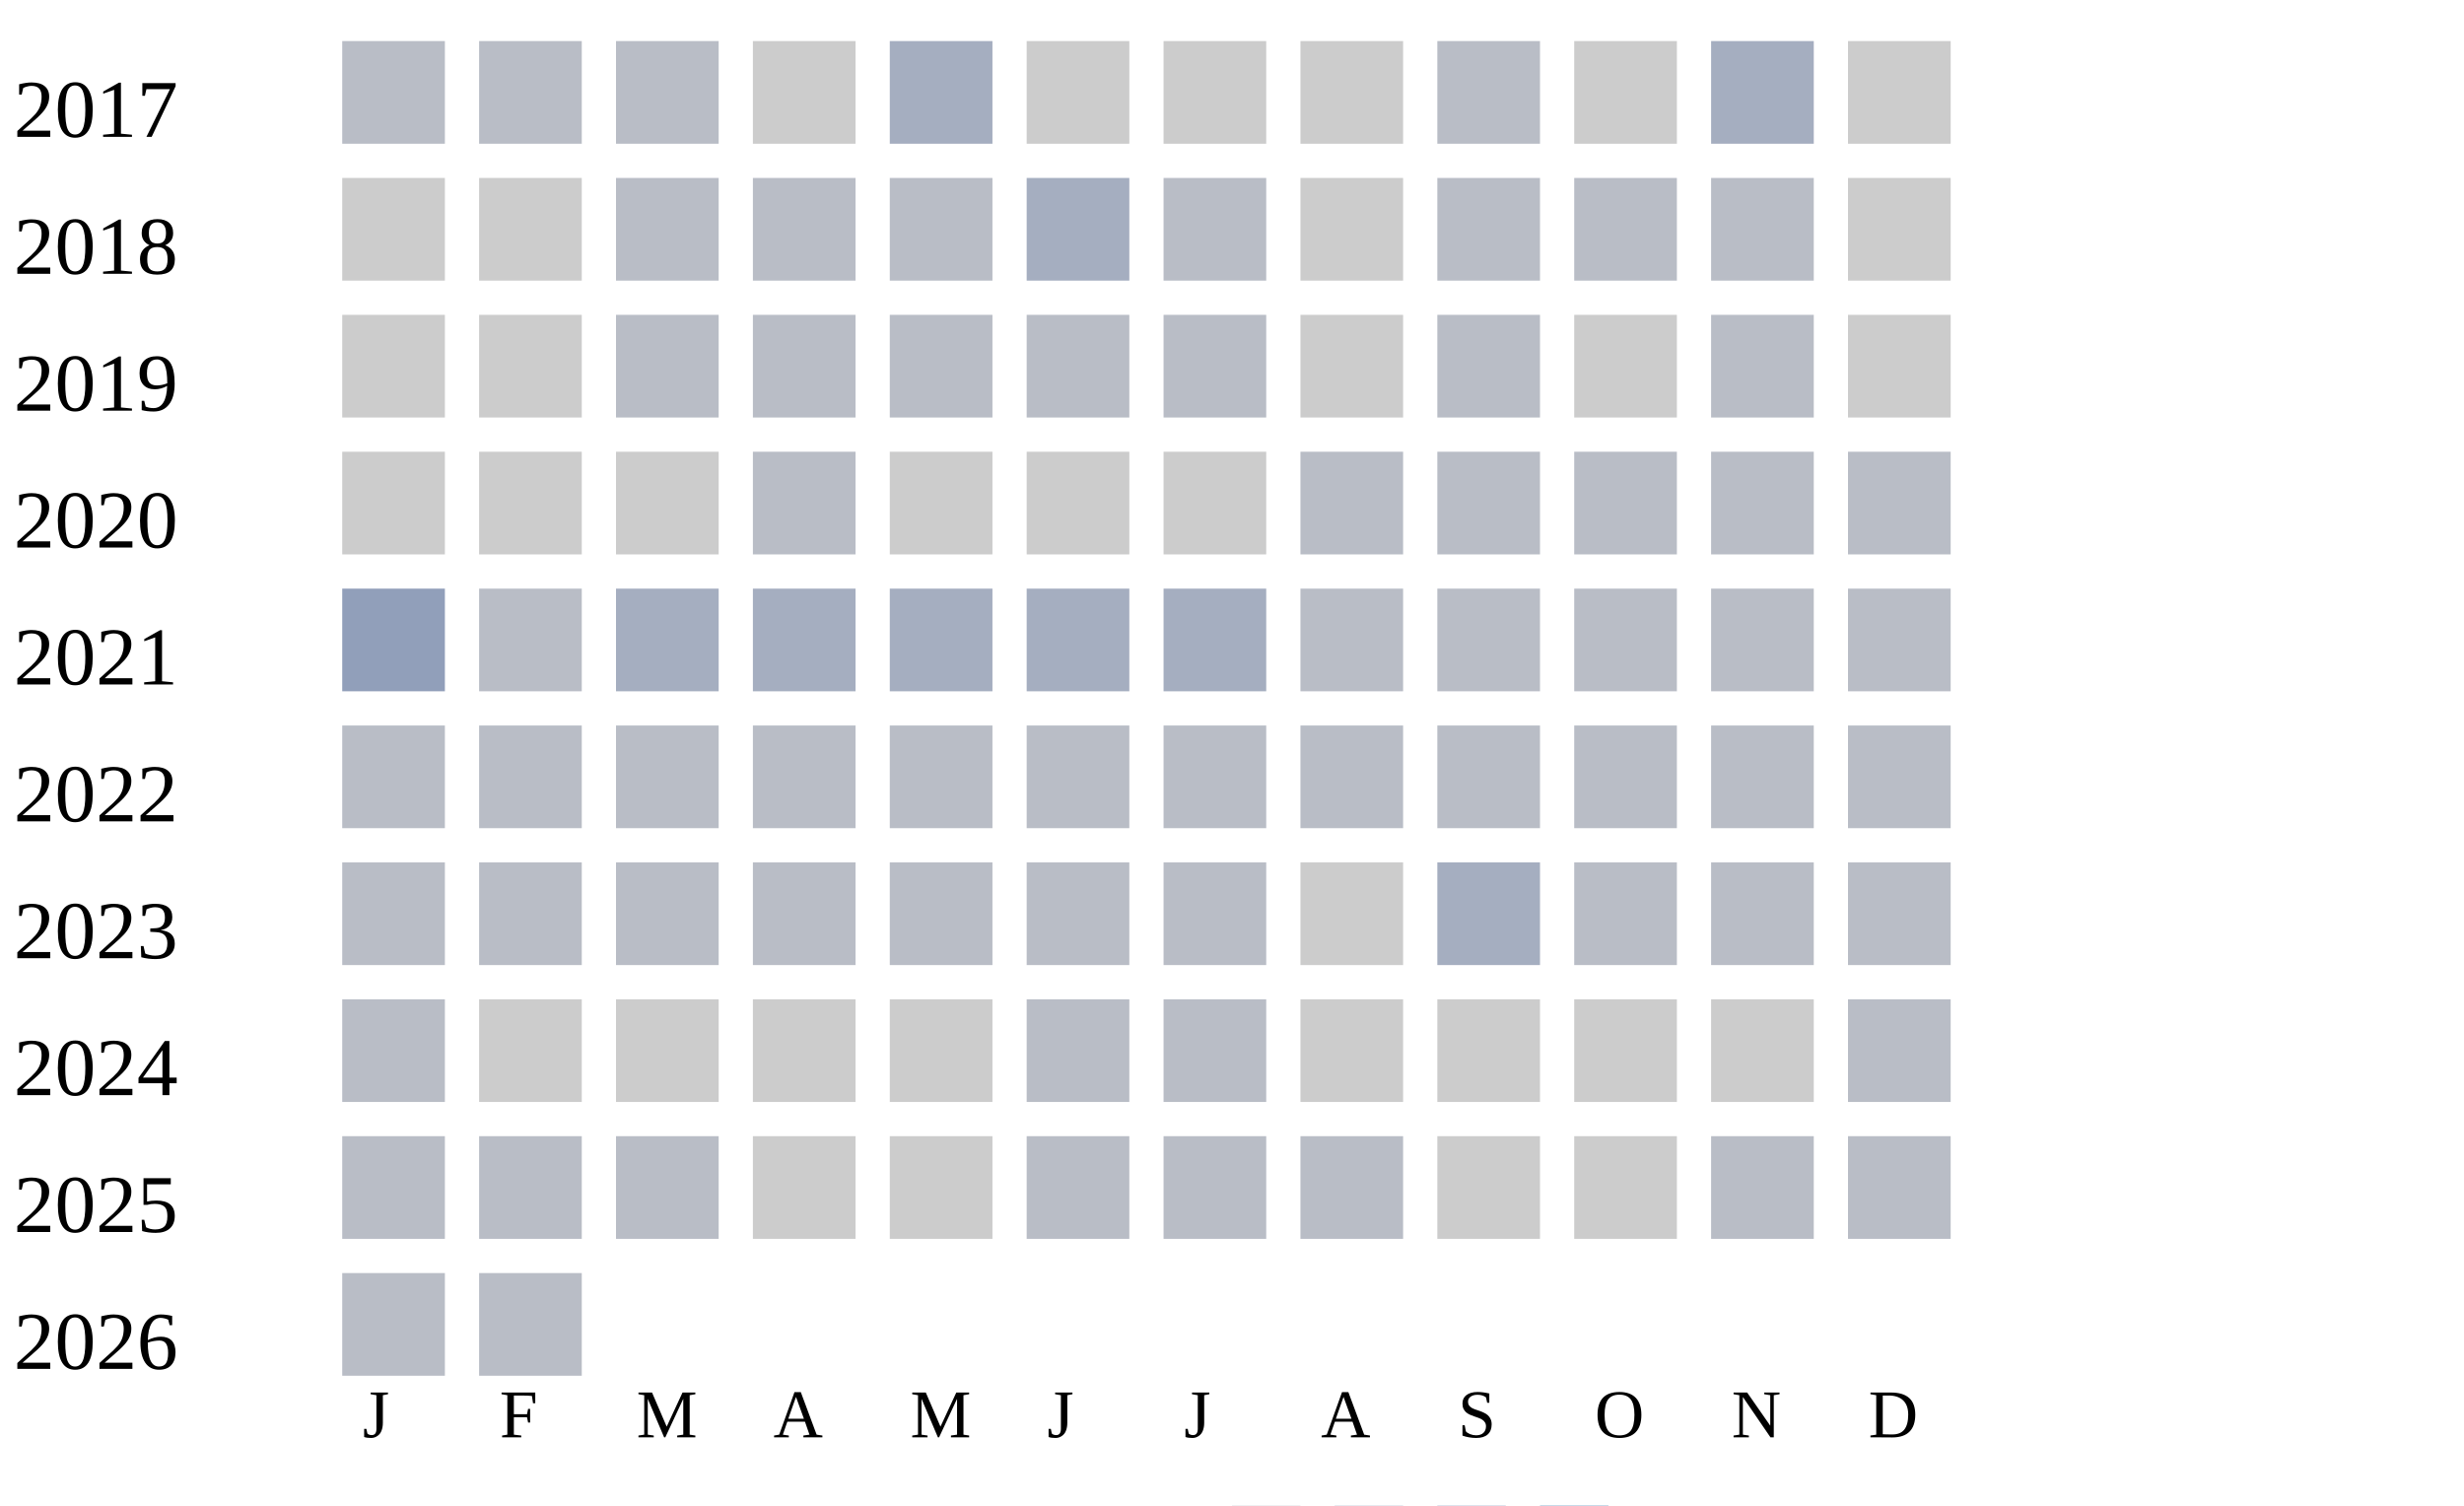
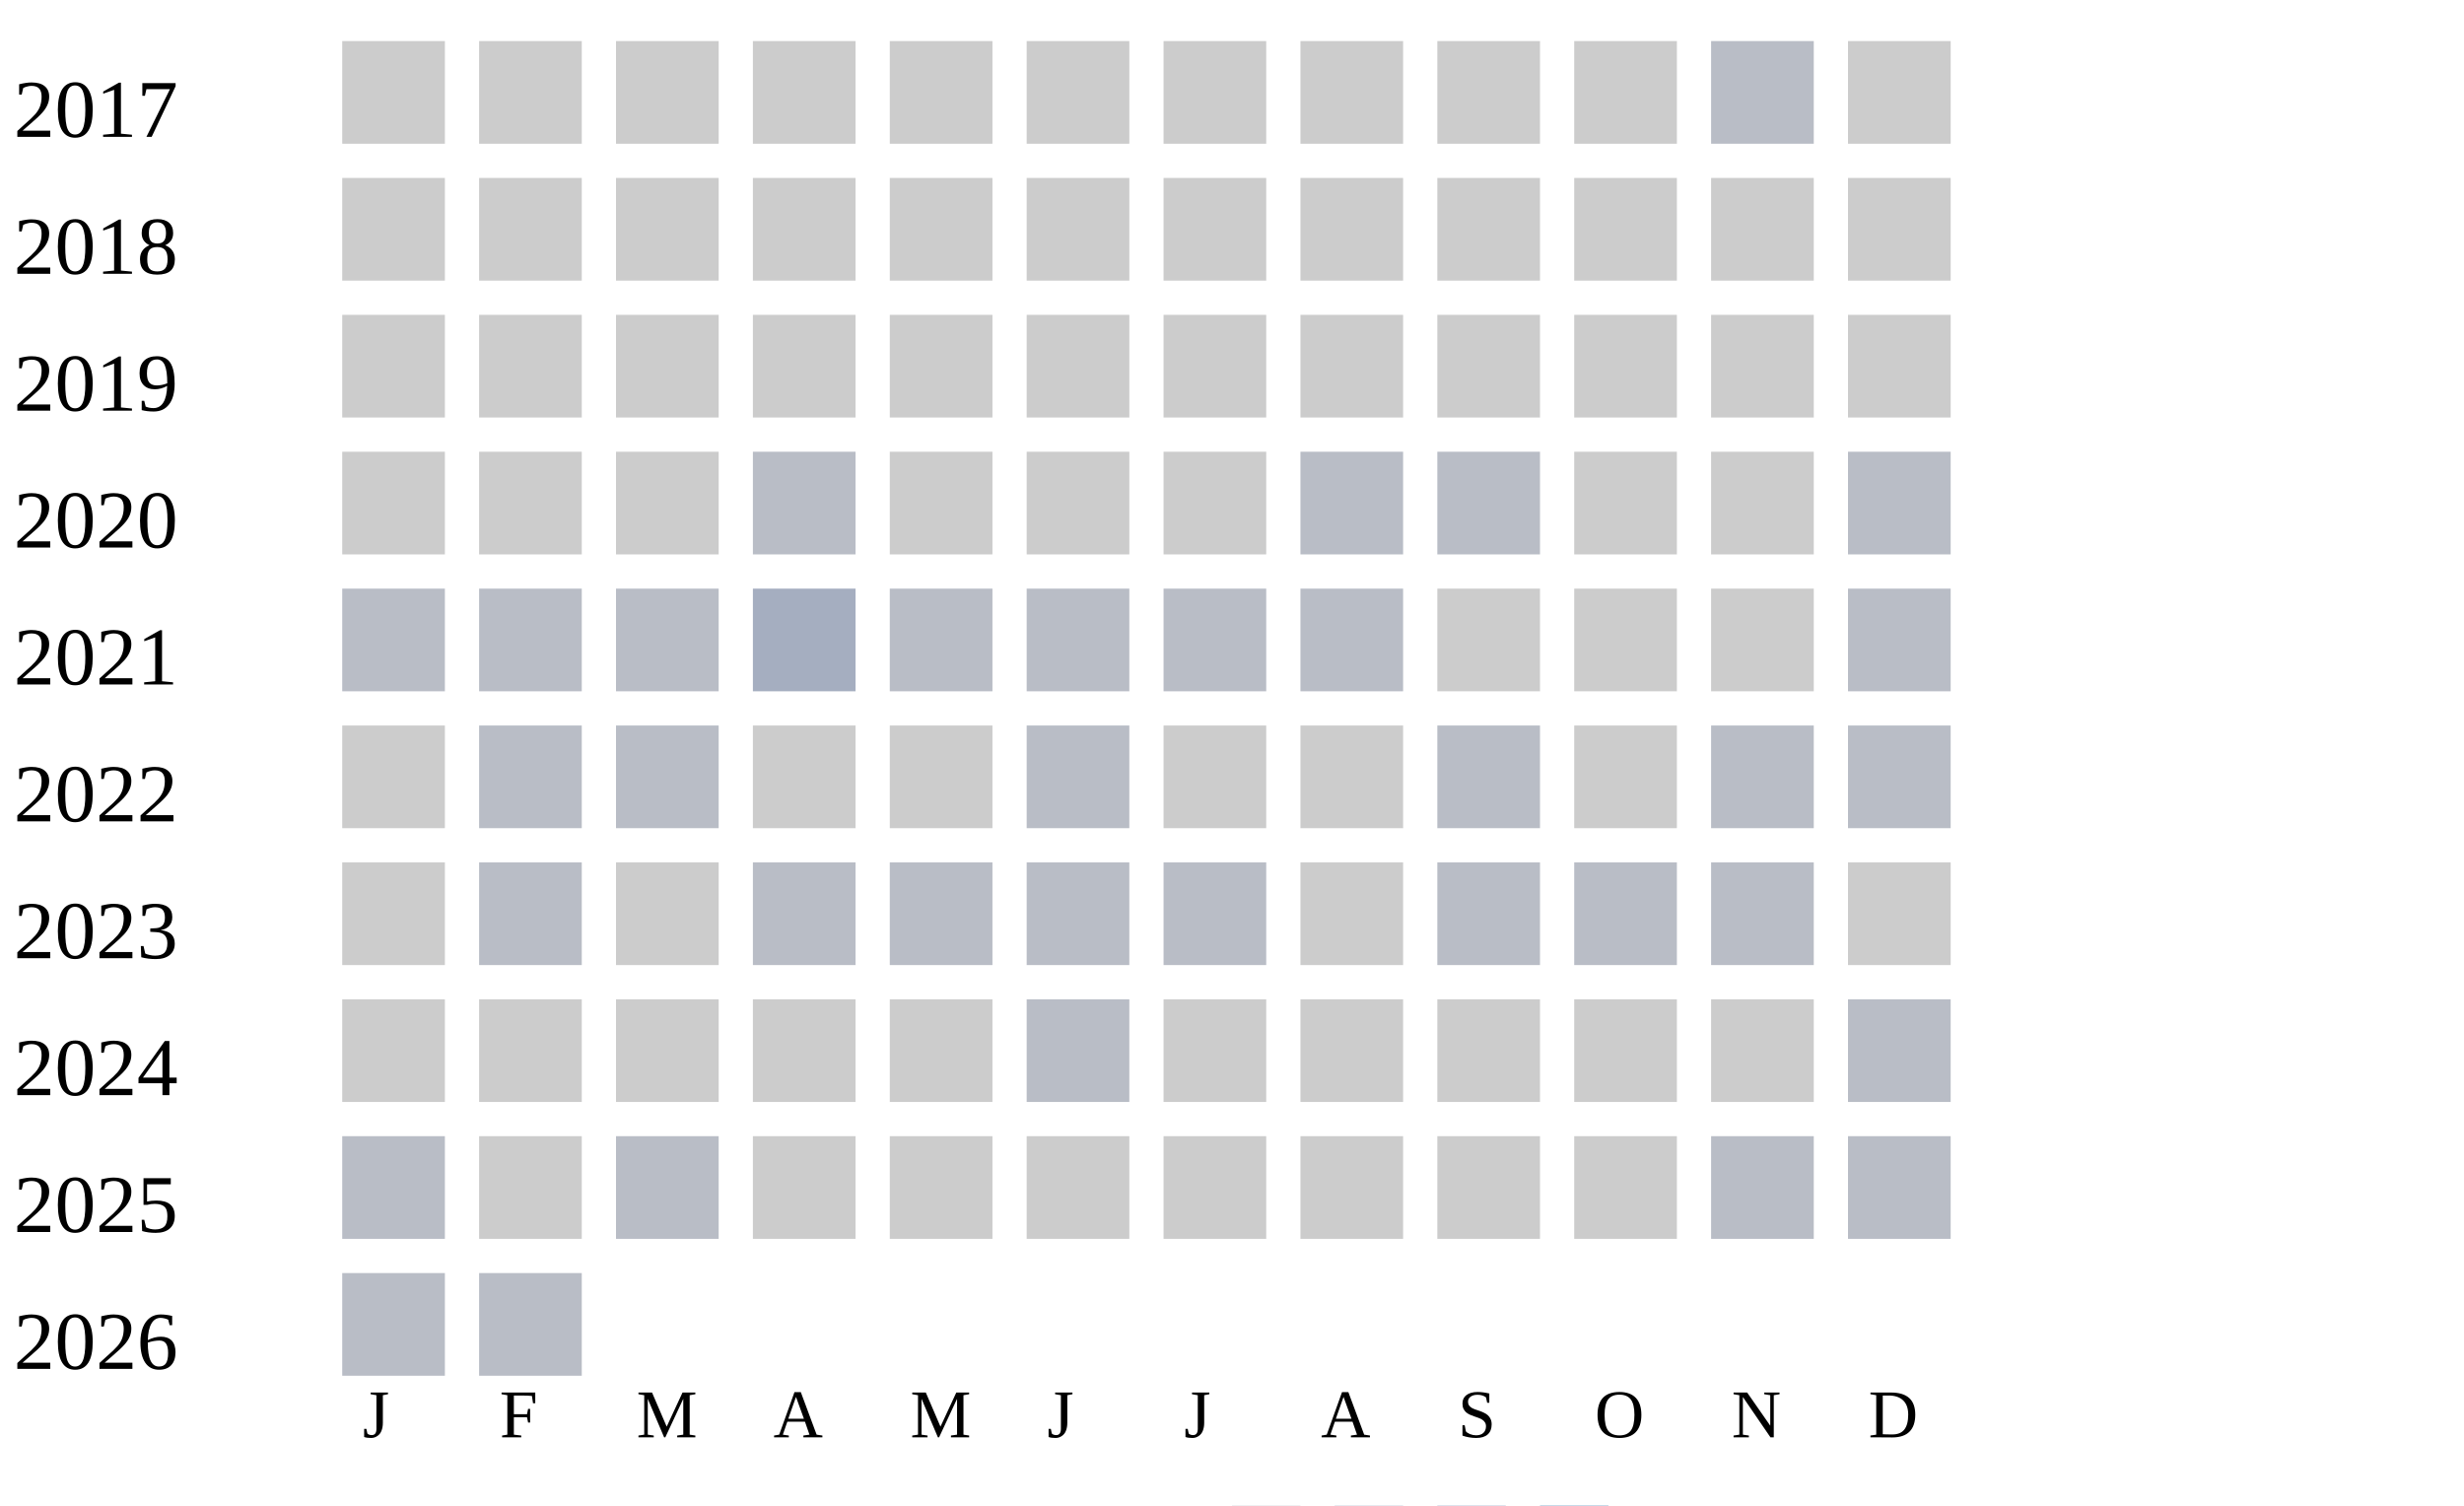
<svg xmlns="http://www.w3.org/2000/svg" width="360" height="220">
  <g transform="translate(0 0)">
    <text x="2" y="20">2017</text>
-     <rect x="50" y="6" width="15" height="15" fill="#b9bdc6" />
-     <rect x="70" y="6" width="15" height="15" fill="#b9bdc6" />
-     <rect x="90" y="6" width="15" height="15" fill="#b9bdc6" />
+     <rect x="50" y="6" width="15" height="15" fill="#cccccc" />
+     <rect x="70" y="6" width="15" height="15" fill="#cccccc" />
+     <rect x="90" y="6" width="15" height="15" fill="#cccccc" />
    <rect x="110" y="6" width="15" height="15" fill="#cccccc" />
-     <rect x="130" y="6" width="15" height="15" fill="#a5aec0" />
+     <rect x="130" y="6" width="15" height="15" fill="#cccccc" />
    <rect x="150" y="6" width="15" height="15" fill="#cccccc" />
    <rect x="170" y="6" width="15" height="15" fill="#cccccc" />
    <rect x="190" y="6" width="15" height="15" fill="#cccccc" />
-     <rect x="210" y="6" width="15" height="15" fill="#b9bdc6" />
+     <rect x="210" y="6" width="15" height="15" fill="#cccccc" />
    <rect x="230" y="6" width="15" height="15" fill="#cccccc" />
-     <rect x="250" y="6" width="15" height="15" fill="#a5aec0" />
+     <rect x="250" y="6" width="15" height="15" fill="#b9bdc6" />
    <rect x="270" y="6" width="15" height="15" fill="#cccccc" />
  </g>
  <g transform="translate(0 20)">
    <text x="2" y="20">2018</text>
    <rect x="50" y="6" width="15" height="15" fill="#cccccc" />
    <rect x="70" y="6" width="15" height="15" fill="#cccccc" />
-     <rect x="90" y="6" width="15" height="15" fill="#b9bdc6" />
-     <rect x="110" y="6" width="15" height="15" fill="#b9bdc6" />
-     <rect x="130" y="6" width="15" height="15" fill="#b9bdc6" />
-     <rect x="150" y="6" width="15" height="15" fill="#a5aec0" />
-     <rect x="170" y="6" width="15" height="15" fill="#b9bdc6" />
+     <rect x="90" y="6" width="15" height="15" fill="#cccccc" />
+     <rect x="110" y="6" width="15" height="15" fill="#cccccc" />
+     <rect x="130" y="6" width="15" height="15" fill="#cccccc" />
+     <rect x="150" y="6" width="15" height="15" fill="#cccccc" />
+     <rect x="170" y="6" width="15" height="15" fill="#cccccc" />
    <rect x="190" y="6" width="15" height="15" fill="#cccccc" />
-     <rect x="210" y="6" width="15" height="15" fill="#b9bdc6" />
-     <rect x="230" y="6" width="15" height="15" fill="#b9bdc6" />
-     <rect x="250" y="6" width="15" height="15" fill="#b9bdc6" />
+     <rect x="210" y="6" width="15" height="15" fill="#cccccc" />
+     <rect x="230" y="6" width="15" height="15" fill="#cccccc" />
+     <rect x="250" y="6" width="15" height="15" fill="#cccccc" />
    <rect x="270" y="6" width="15" height="15" fill="#cccccc" />
  </g>
  <g transform="translate(0 40)">
    <text x="2" y="20">2019</text>
    <rect x="50" y="6" width="15" height="15" fill="#cccccc" />
    <rect x="70" y="6" width="15" height="15" fill="#cccccc" />
-     <rect x="90" y="6" width="15" height="15" fill="#b9bdc6" />
-     <rect x="110" y="6" width="15" height="15" fill="#b9bdc6" />
-     <rect x="130" y="6" width="15" height="15" fill="#b9bdc6" />
-     <rect x="150" y="6" width="15" height="15" fill="#b9bdc6" />
-     <rect x="170" y="6" width="15" height="15" fill="#b9bdc6" />
+     <rect x="90" y="6" width="15" height="15" fill="#cccccc" />
+     <rect x="110" y="6" width="15" height="15" fill="#cccccc" />
+     <rect x="130" y="6" width="15" height="15" fill="#cccccc" />
+     <rect x="150" y="6" width="15" height="15" fill="#cccccc" />
+     <rect x="170" y="6" width="15" height="15" fill="#cccccc" />
    <rect x="190" y="6" width="15" height="15" fill="#cccccc" />
-     <rect x="210" y="6" width="15" height="15" fill="#b9bdc6" />
+     <rect x="210" y="6" width="15" height="15" fill="#cccccc" />
    <rect x="230" y="6" width="15" height="15" fill="#cccccc" />
-     <rect x="250" y="6" width="15" height="15" fill="#b9bdc6" />
+     <rect x="250" y="6" width="15" height="15" fill="#cccccc" />
    <rect x="270" y="6" width="15" height="15" fill="#cccccc" />
  </g>
  <g transform="translate(0 60)">
    <text x="2" y="20">2020</text>
    <rect x="50" y="6" width="15" height="15" fill="#cccccc" />
    <rect x="70" y="6" width="15" height="15" fill="#cccccc" />
    <rect x="90" y="6" width="15" height="15" fill="#cccccc" />
    <rect x="110" y="6" width="15" height="15" fill="#b9bdc6" />
    <rect x="130" y="6" width="15" height="15" fill="#cccccc" />
    <rect x="150" y="6" width="15" height="15" fill="#cccccc" />
    <rect x="170" y="6" width="15" height="15" fill="#cccccc" />
    <rect x="190" y="6" width="15" height="15" fill="#b9bdc6" />
    <rect x="210" y="6" width="15" height="15" fill="#b9bdc6" />
-     <rect x="230" y="6" width="15" height="15" fill="#b9bdc6" />
-     <rect x="250" y="6" width="15" height="15" fill="#b9bdc6" />
+     <rect x="230" y="6" width="15" height="15" fill="#cccccc" />
+     <rect x="250" y="6" width="15" height="15" fill="#cccccc" />
    <rect x="270" y="6" width="15" height="15" fill="#b9bdc6" />
  </g>
  <g transform="translate(0 80)">
    <text x="2" y="20">2021</text>
-     <rect x="50" y="6" width="15" height="15" fill="#919fba" />
+     <rect x="50" y="6" width="15" height="15" fill="#b9bdc6" />
    <rect x="70" y="6" width="15" height="15" fill="#b9bdc6" />
-     <rect x="90" y="6" width="15" height="15" fill="#a5aec0" />
+     <rect x="90" y="6" width="15" height="15" fill="#b9bdc6" />
    <rect x="110" y="6" width="15" height="15" fill="#a5aec0" />
-     <rect x="130" y="6" width="15" height="15" fill="#a5aec0" />
-     <rect x="150" y="6" width="15" height="15" fill="#a5aec0" />
-     <rect x="170" y="6" width="15" height="15" fill="#a5aec0" />
+     <rect x="130" y="6" width="15" height="15" fill="#b9bdc6" />
+     <rect x="150" y="6" width="15" height="15" fill="#b9bdc6" />
+     <rect x="170" y="6" width="15" height="15" fill="#b9bdc6" />
    <rect x="190" y="6" width="15" height="15" fill="#b9bdc6" />
-     <rect x="210" y="6" width="15" height="15" fill="#b9bdc6" />
-     <rect x="230" y="6" width="15" height="15" fill="#b9bdc6" />
-     <rect x="250" y="6" width="15" height="15" fill="#b9bdc6" />
+     <rect x="210" y="6" width="15" height="15" fill="#cccccc" />
+     <rect x="230" y="6" width="15" height="15" fill="#cccccc" />
+     <rect x="250" y="6" width="15" height="15" fill="#cccccc" />
    <rect x="270" y="6" width="15" height="15" fill="#b9bdc6" />
  </g>
  <g transform="translate(0 100)">
    <text x="2" y="20">2022</text>
-     <rect x="50" y="6" width="15" height="15" fill="#b9bdc6" />
+     <rect x="50" y="6" width="15" height="15" fill="#cccccc" />
    <rect x="70" y="6" width="15" height="15" fill="#b9bdc6" />
    <rect x="90" y="6" width="15" height="15" fill="#b9bdc6" />
-     <rect x="110" y="6" width="15" height="15" fill="#b9bdc6" />
-     <rect x="130" y="6" width="15" height="15" fill="#b9bdc6" />
+     <rect x="110" y="6" width="15" height="15" fill="#cccccc" />
+     <rect x="130" y="6" width="15" height="15" fill="#cccccc" />
    <rect x="150" y="6" width="15" height="15" fill="#b9bdc6" />
-     <rect x="170" y="6" width="15" height="15" fill="#b9bdc6" />
-     <rect x="190" y="6" width="15" height="15" fill="#b9bdc6" />
+     <rect x="170" y="6" width="15" height="15" fill="#cccccc" />
+     <rect x="190" y="6" width="15" height="15" fill="#cccccc" />
    <rect x="210" y="6" width="15" height="15" fill="#b9bdc6" />
-     <rect x="230" y="6" width="15" height="15" fill="#b9bdc6" />
+     <rect x="230" y="6" width="15" height="15" fill="#cccccc" />
    <rect x="250" y="6" width="15" height="15" fill="#b9bdc6" />
    <rect x="270" y="6" width="15" height="15" fill="#b9bdc6" />
  </g>
  <g transform="translate(0 120)">
    <text x="2" y="20">2023</text>
-     <rect x="50" y="6" width="15" height="15" fill="#b9bdc6" />
+     <rect x="50" y="6" width="15" height="15" fill="#cccccc" />
    <rect x="70" y="6" width="15" height="15" fill="#b9bdc6" />
-     <rect x="90" y="6" width="15" height="15" fill="#b9bdc6" />
+     <rect x="90" y="6" width="15" height="15" fill="#cccccc" />
    <rect x="110" y="6" width="15" height="15" fill="#b9bdc6" />
    <rect x="130" y="6" width="15" height="15" fill="#b9bdc6" />
    <rect x="150" y="6" width="15" height="15" fill="#b9bdc6" />
    <rect x="170" y="6" width="15" height="15" fill="#b9bdc6" />
    <rect x="190" y="6" width="15" height="15" fill="#cccccc" />
-     <rect x="210" y="6" width="15" height="15" fill="#a5aec0" />
+     <rect x="210" y="6" width="15" height="15" fill="#b9bdc6" />
    <rect x="230" y="6" width="15" height="15" fill="#b9bdc6" />
    <rect x="250" y="6" width="15" height="15" fill="#b9bdc6" />
-     <rect x="270" y="6" width="15" height="15" fill="#b9bdc6" />
+     <rect x="270" y="6" width="15" height="15" fill="#cccccc" />
  </g>
  <g transform="translate(0 140)">
    <text x="2" y="20">2024</text>
-     <rect x="50" y="6" width="15" height="15" fill="#b9bdc6" />
+     <rect x="50" y="6" width="15" height="15" fill="#cccccc" />
    <rect x="70" y="6" width="15" height="15" fill="#cccccc" />
    <rect x="90" y="6" width="15" height="15" fill="#cccccc" />
    <rect x="110" y="6" width="15" height="15" fill="#cccccc" />
    <rect x="130" y="6" width="15" height="15" fill="#cccccc" />
    <rect x="150" y="6" width="15" height="15" fill="#b9bdc6" />
-     <rect x="170" y="6" width="15" height="15" fill="#b9bdc6" />
+     <rect x="170" y="6" width="15" height="15" fill="#cccccc" />
    <rect x="190" y="6" width="15" height="15" fill="#cccccc" />
    <rect x="210" y="6" width="15" height="15" fill="#cccccc" />
    <rect x="230" y="6" width="15" height="15" fill="#cccccc" />
    <rect x="250" y="6" width="15" height="15" fill="#cccccc" />
    <rect x="270" y="6" width="15" height="15" fill="#b9bdc6" />
  </g>
  <g transform="translate(0 160)">
    <text x="2" y="20">2025</text>
    <rect x="50" y="6" width="15" height="15" fill="#b9bdc6" />
-     <rect x="70" y="6" width="15" height="15" fill="#b9bdc6" />
+     <rect x="70" y="6" width="15" height="15" fill="#cccccc" />
    <rect x="90" y="6" width="15" height="15" fill="#b9bdc6" />
    <rect x="110" y="6" width="15" height="15" fill="#cccccc" />
    <rect x="130" y="6" width="15" height="15" fill="#cccccc" />
-     <rect x="150" y="6" width="15" height="15" fill="#b9bdc6" />
-     <rect x="170" y="6" width="15" height="15" fill="#b9bdc6" />
-     <rect x="190" y="6" width="15" height="15" fill="#b9bdc6" />
+     <rect x="150" y="6" width="15" height="15" fill="#cccccc" />
+     <rect x="170" y="6" width="15" height="15" fill="#cccccc" />
+     <rect x="190" y="6" width="15" height="15" fill="#cccccc" />
    <rect x="210" y="6" width="15" height="15" fill="#cccccc" />
    <rect x="230" y="6" width="15" height="15" fill="#cccccc" />
    <rect x="250" y="6" width="15" height="15" fill="#b9bdc6" />
    <rect x="270" y="6" width="15" height="15" fill="#b9bdc6" />
  </g>
  <g transform="translate(0 180)">
    <text x="2" y="20">2026</text>
    <rect x="50" y="6" width="15" height="15" fill="#b9bdc6" />
    <rect x="70" y="6" width="15" height="15" fill="#b9bdc6" />
  </g>
  <text style="font-size: 10px; text-align: center" x="53" y="210">J</text>
  <text style="font-size: 10px; text-align: center" x="73" y="210">F</text>
  <text style="font-size: 10px; text-align: center" x="93" y="210">M</text>
  <text style="font-size: 10px; text-align: center" x="113" y="210">A</text>
  <text style="font-size: 10px; text-align: center" x="133" y="210">M</text>
  <text style="font-size: 10px; text-align: center" x="153" y="210">J</text>
  <text style="font-size: 10px; text-align: center" x="173" y="210">J</text>
  <text style="font-size: 10px; text-align: center" x="193" y="210">A</text>
  <text style="font-size: 10px; text-align: center" x="213" y="210">S</text>
  <text style="font-size: 10px; text-align: center" x="233" y="210">O</text>
  <text style="font-size: 10px; text-align: center" x="253" y="210">N</text>
  <text style="font-size: 10px; text-align: center" x="273" y="210">D</text>
  <text style="font-size: 10px;" x="155" y="229">Less</text>
  <rect fill="#b9bdc6" width="10" height="10" x="180" y="220" />
  <rect fill="#919fba" width="10" height="10" x="195" y="220" />
  <rect fill="#6882ae" width="10" height="10" x="210" y="220" />
  <rect fill="#005a9c" width="10" height="10" x="225" y="220" />
  <text x="240" y="229" style="font-size: 10px;">More</text>
</svg>
